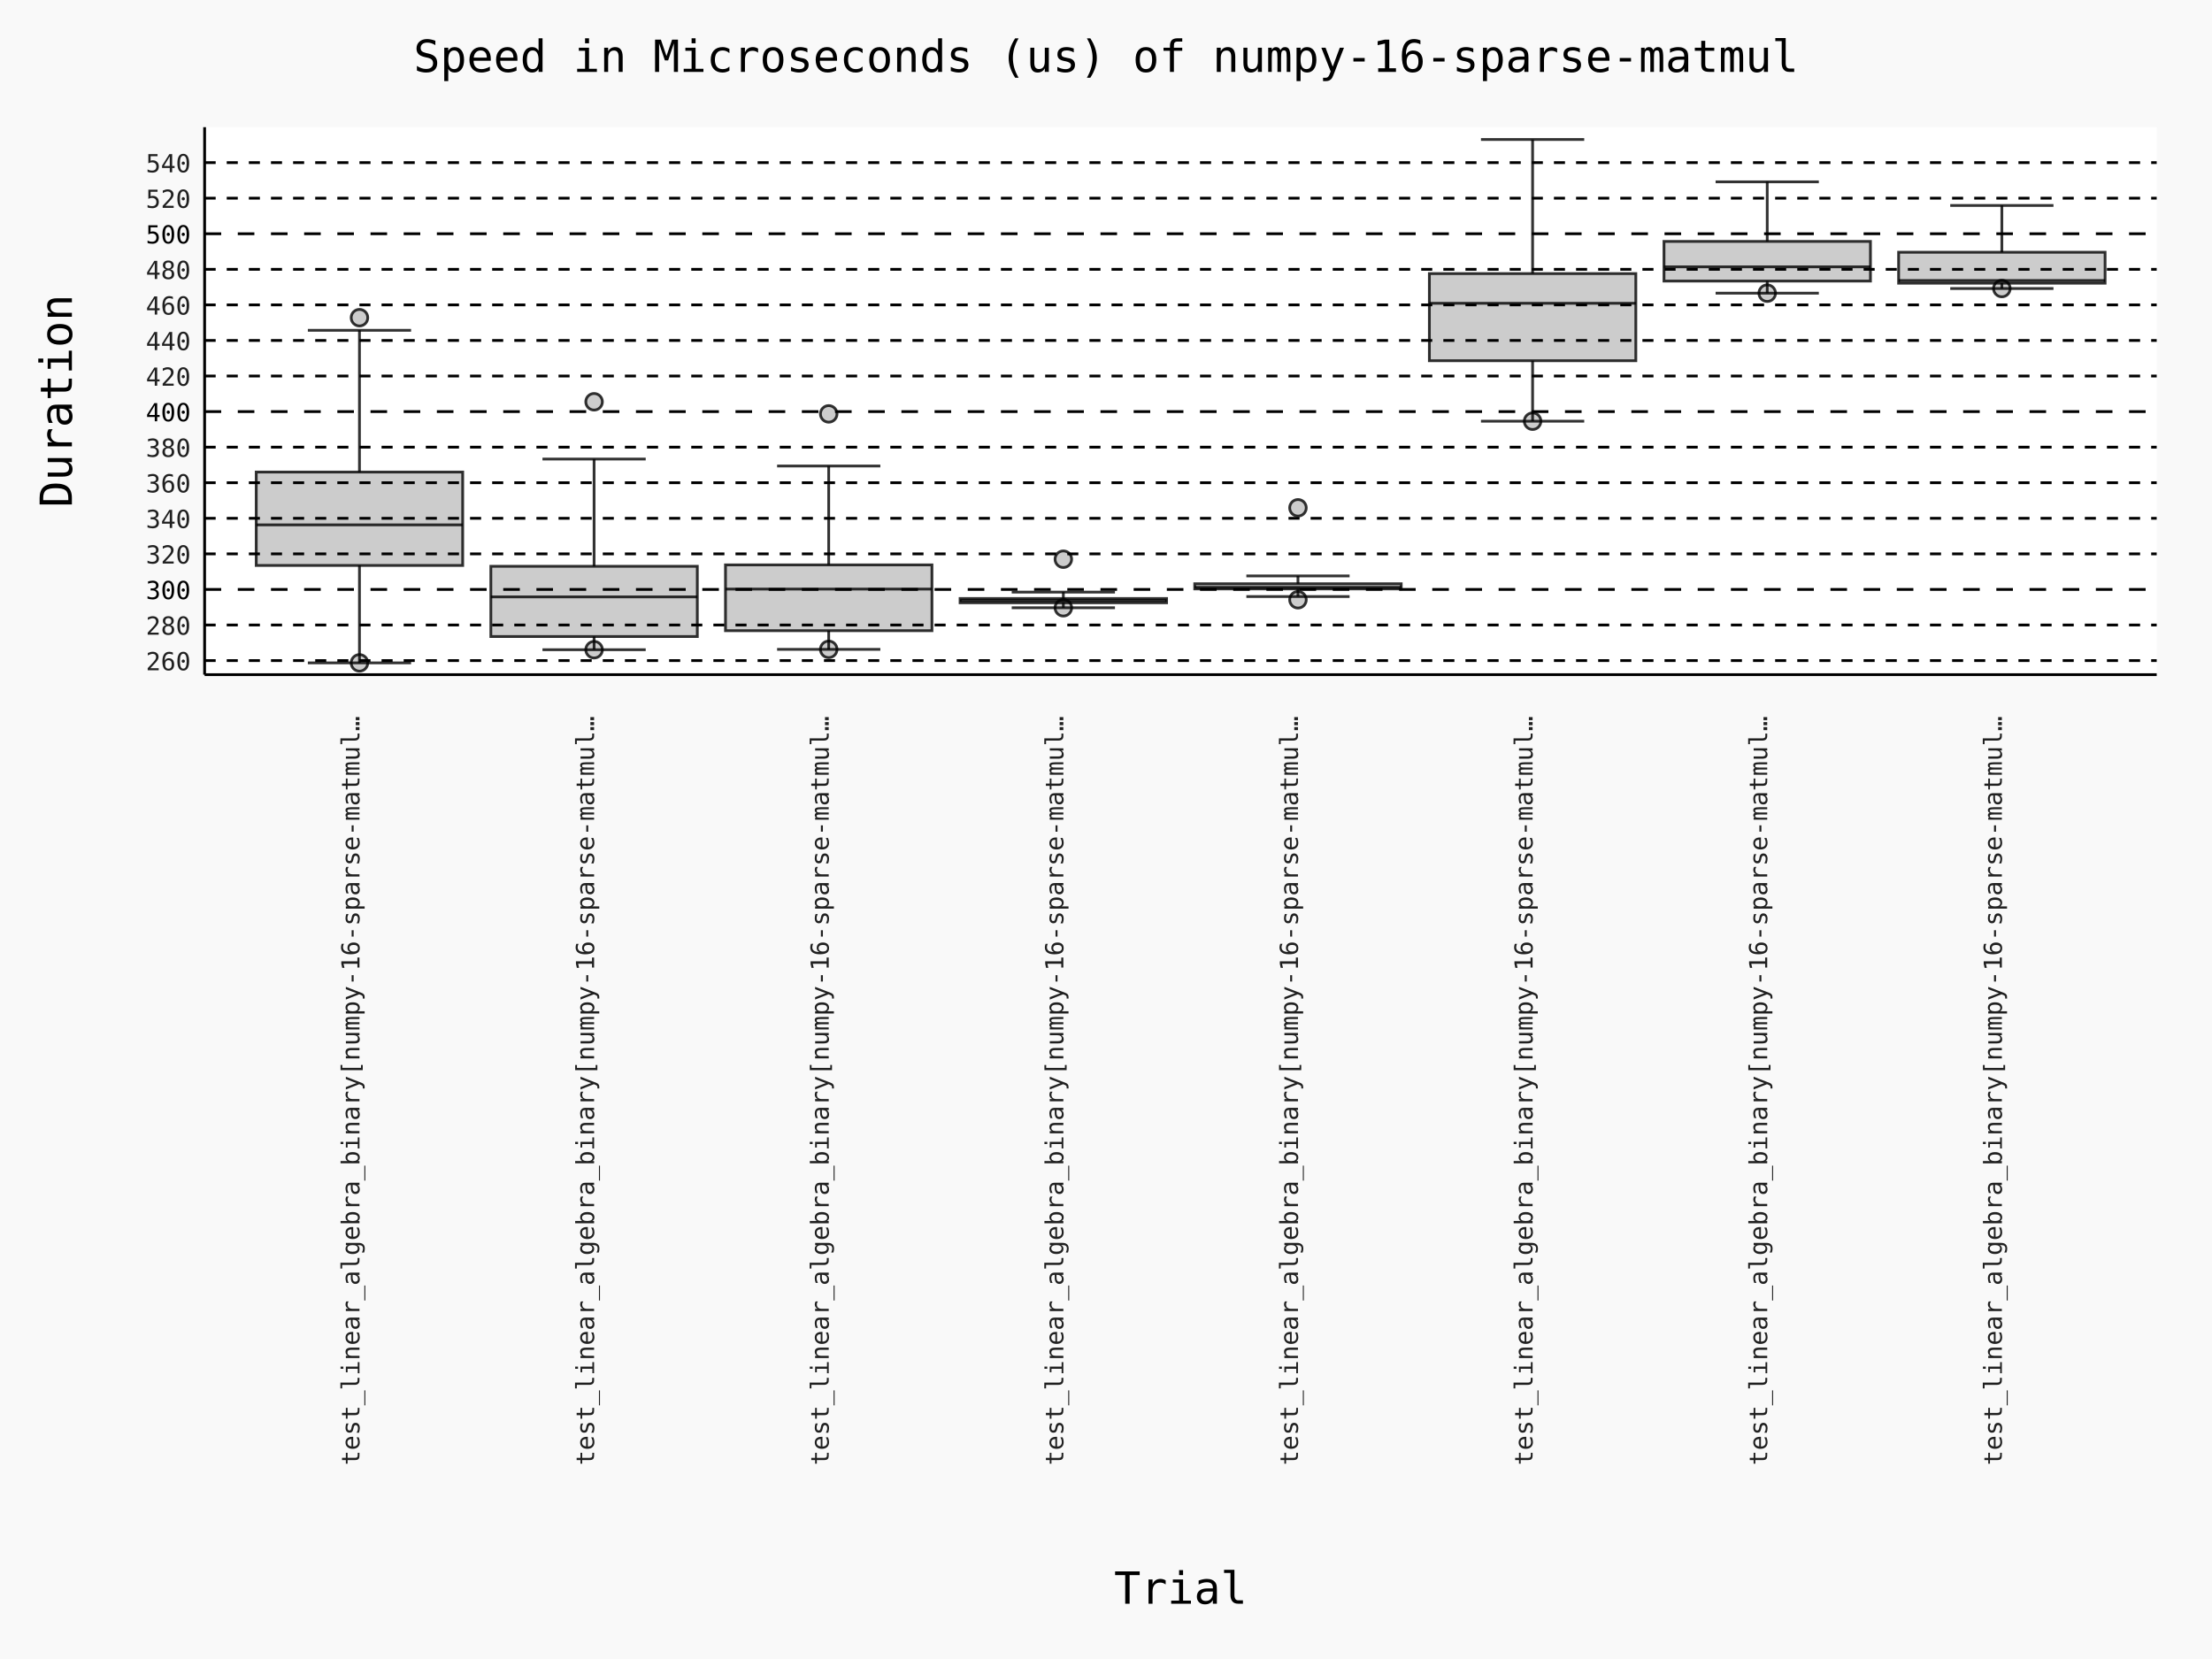
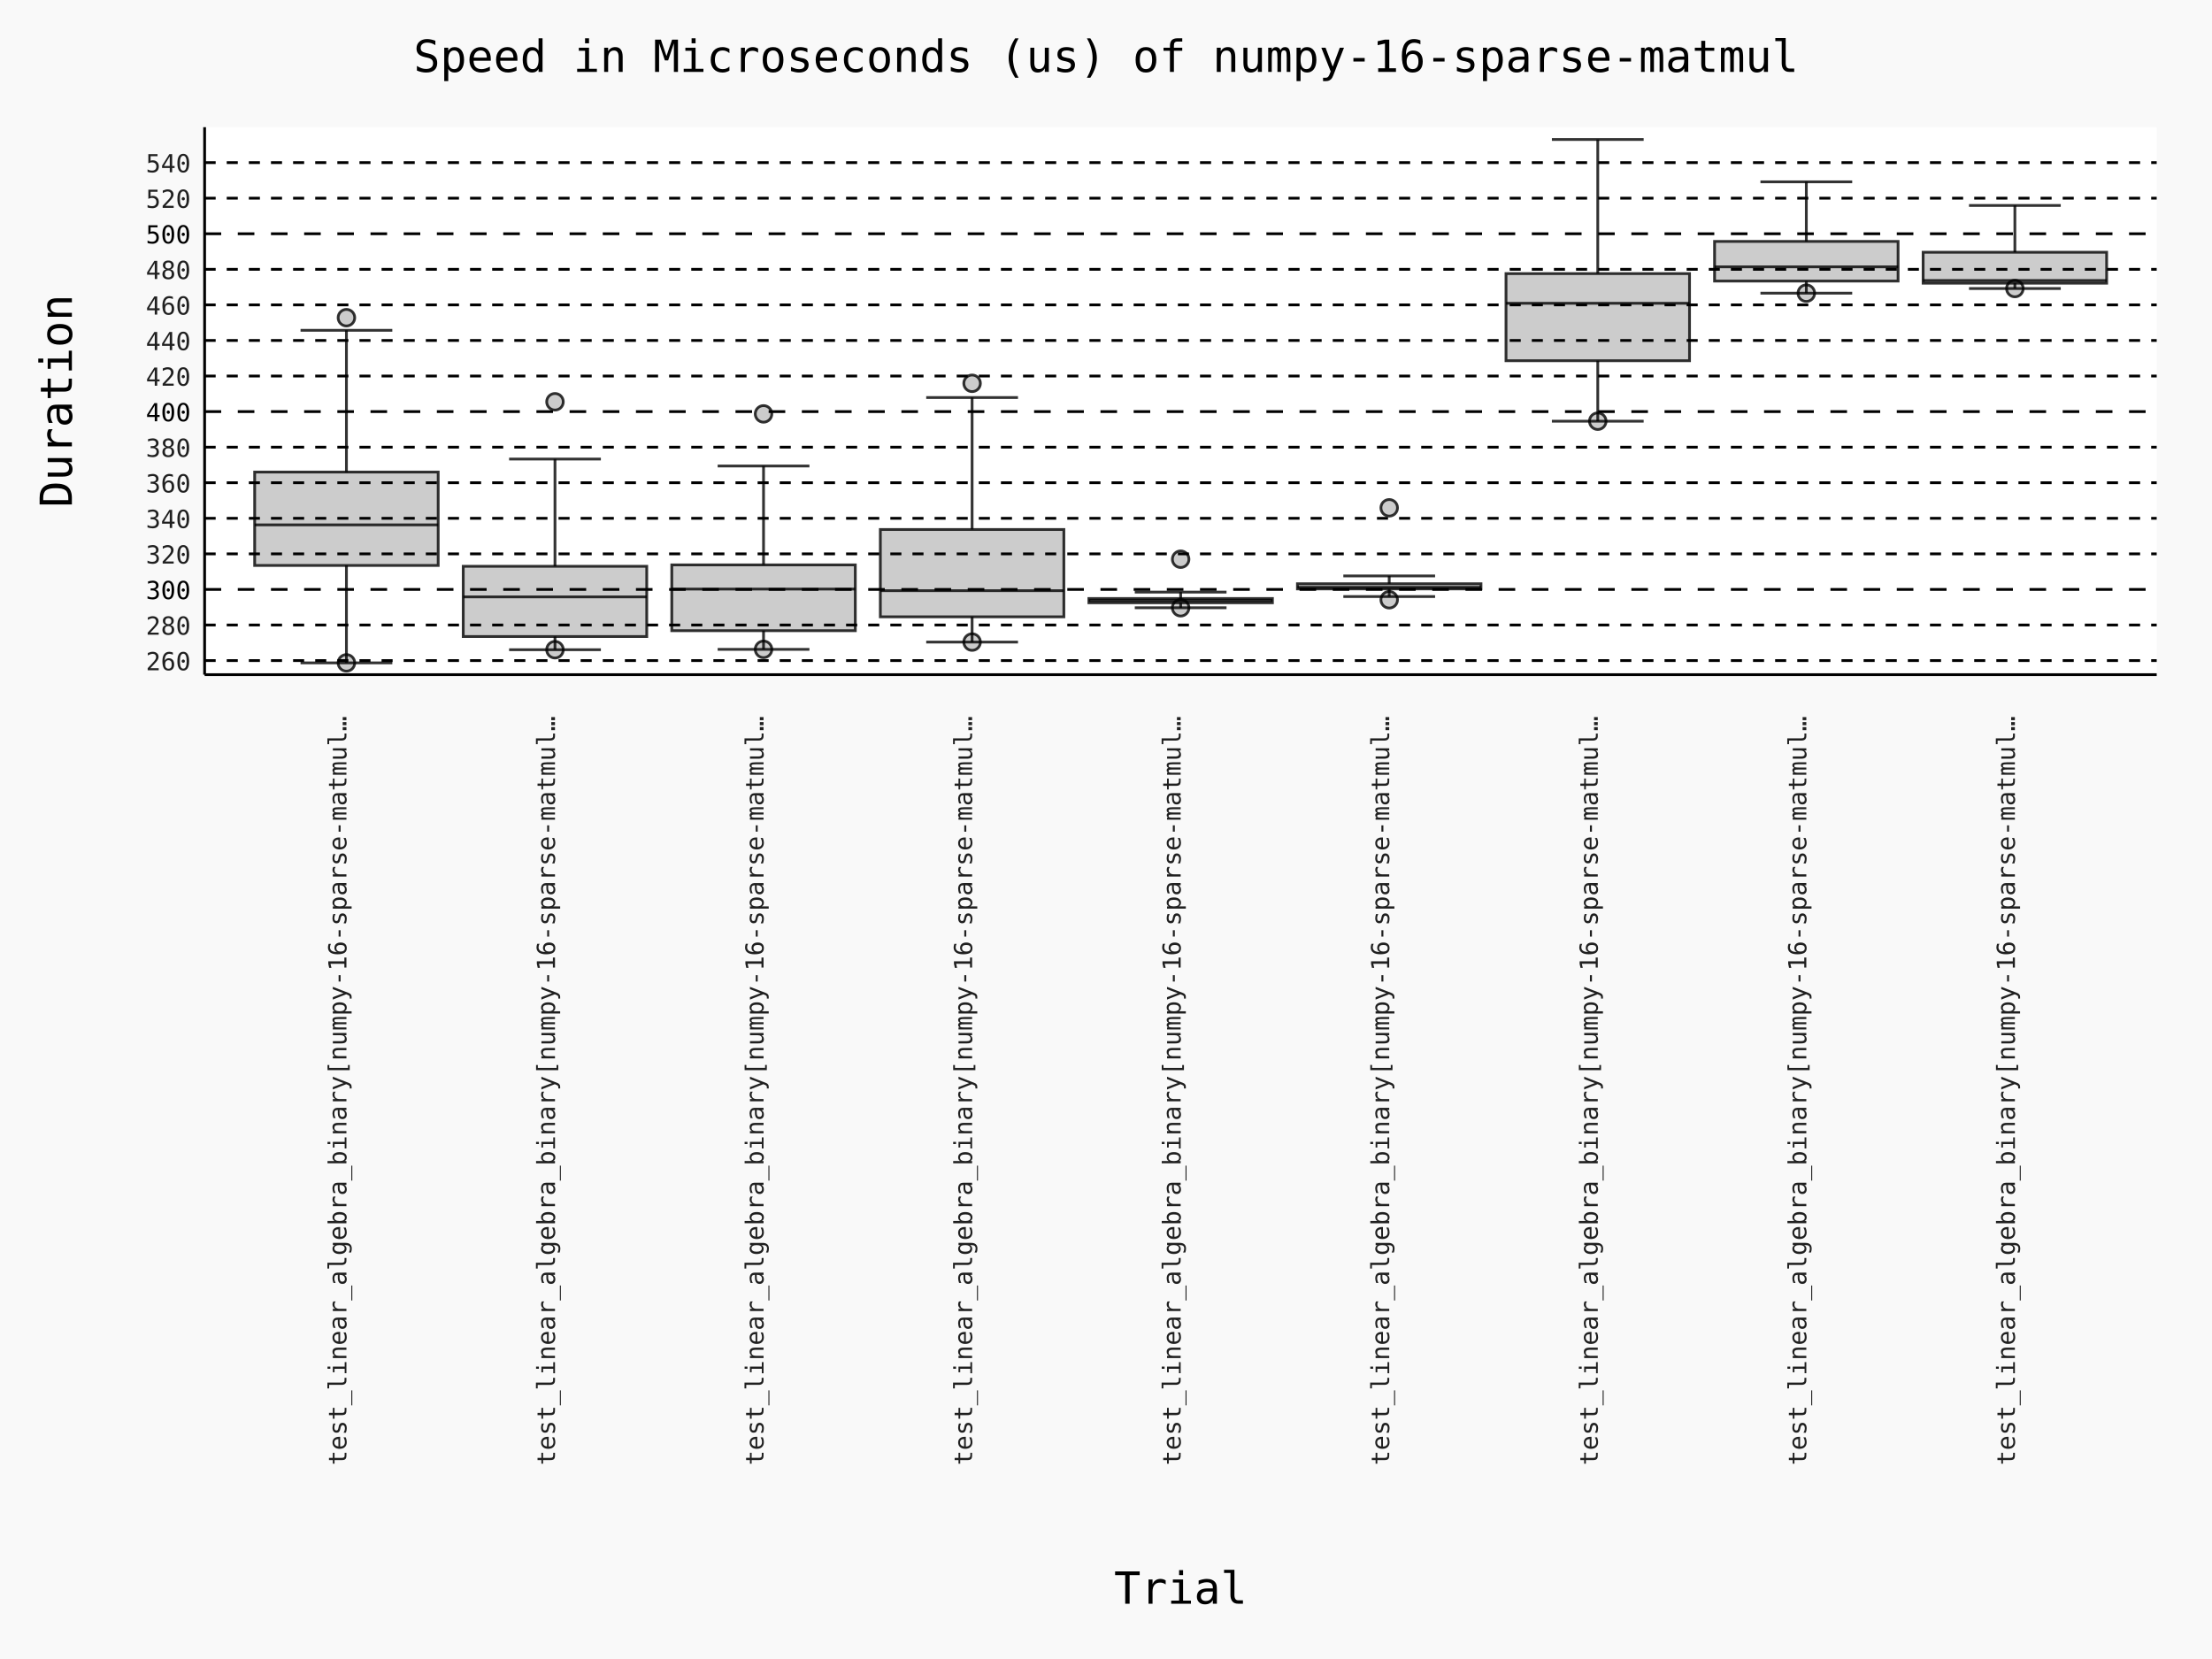
- <svg xmlns="http://www.w3.org/2000/svg" id="chart-db1fe95d-8eaf-46f6-91c6-10d314e517ab" class="pygal-chart" viewBox="0 0 800 600">
+ <svg xmlns="http://www.w3.org/2000/svg" id="chart-6860a780-734f-4ad7-9194-3ce703639b84" class="pygal-chart" viewBox="0 0 800 600">
  <defs>
-     <style type="text/css">#chart-db1fe95d-8eaf-46f6-91c6-10d314e517ab{-webkit-user-select:none;-webkit-font-smoothing:antialiased;font-family:Consolas,"Deja Vu Sans Mono","Bitstream Vera Sans Mono","Courier New",monospace}#chart-db1fe95d-8eaf-46f6-91c6-10d314e517ab .title{font-family:Consolas,"Deja Vu Sans Mono","Bitstream Vera Sans Mono","Courier New",monospace;font-size:16px}#chart-db1fe95d-8eaf-46f6-91c6-10d314e517ab .legends .legend text{font-family:Consolas,"Deja Vu Sans Mono","Bitstream Vera Sans Mono","Courier New",monospace;font-size:14px}#chart-db1fe95d-8eaf-46f6-91c6-10d314e517ab .axis text{font-family:Consolas,"Deja Vu Sans Mono","Bitstream Vera Sans Mono","Courier New",monospace;font-size:10px}#chart-db1fe95d-8eaf-46f6-91c6-10d314e517ab .axis text.major{font-family:Consolas,"Deja Vu Sans Mono","Bitstream Vera Sans Mono","Courier New",monospace;font-size:10px}#chart-db1fe95d-8eaf-46f6-91c6-10d314e517ab .text-overlay text.value{font-family:Consolas,"Deja Vu Sans Mono","Bitstream Vera Sans Mono","Courier New",monospace;font-size:16px}#chart-db1fe95d-8eaf-46f6-91c6-10d314e517ab .text-overlay text.label{font-family:Consolas,"Deja Vu Sans Mono","Bitstream Vera Sans Mono","Courier New",monospace;font-size:10px}#chart-db1fe95d-8eaf-46f6-91c6-10d314e517ab .tooltip{font-family:Consolas,"Deja Vu Sans Mono","Bitstream Vera Sans Mono","Courier New",monospace;font-size:14px}#chart-db1fe95d-8eaf-46f6-91c6-10d314e517ab text.no_data{font-family:Consolas,"Deja Vu Sans Mono","Bitstream Vera Sans Mono","Courier New",monospace;font-size:64px}
- #chart-db1fe95d-8eaf-46f6-91c6-10d314e517ab{background-color:rgba(249,249,249,1)}#chart-db1fe95d-8eaf-46f6-91c6-10d314e517ab path,#chart-db1fe95d-8eaf-46f6-91c6-10d314e517ab line,#chart-db1fe95d-8eaf-46f6-91c6-10d314e517ab rect,#chart-db1fe95d-8eaf-46f6-91c6-10d314e517ab circle{-webkit-transition:150ms;-moz-transition:150ms;transition:150ms}#chart-db1fe95d-8eaf-46f6-91c6-10d314e517ab .graph &gt; .background{fill:rgba(249,249,249,1)}#chart-db1fe95d-8eaf-46f6-91c6-10d314e517ab .plot &gt; .background{fill:rgba(255,255,255,1)}#chart-db1fe95d-8eaf-46f6-91c6-10d314e517ab .graph{fill:rgba(0,0,0,.87)}#chart-db1fe95d-8eaf-46f6-91c6-10d314e517ab text.no_data{fill:rgba(0,0,0,1)}#chart-db1fe95d-8eaf-46f6-91c6-10d314e517ab .title{fill:rgba(0,0,0,1)}#chart-db1fe95d-8eaf-46f6-91c6-10d314e517ab .legends .legend text{fill:rgba(0,0,0,.87)}#chart-db1fe95d-8eaf-46f6-91c6-10d314e517ab .legends .legend:hover text{fill:rgba(0,0,0,1)}#chart-db1fe95d-8eaf-46f6-91c6-10d314e517ab .axis .line{stroke:rgba(0,0,0,1)}#chart-db1fe95d-8eaf-46f6-91c6-10d314e517ab .axis .guide.line{stroke:rgba(0,0,0,.54)}#chart-db1fe95d-8eaf-46f6-91c6-10d314e517ab .axis .major.line{stroke:rgba(0,0,0,.87)}#chart-db1fe95d-8eaf-46f6-91c6-10d314e517ab .axis text.major{fill:rgba(0,0,0,1)}#chart-db1fe95d-8eaf-46f6-91c6-10d314e517ab .axis.y .guides:hover .guide.line,#chart-db1fe95d-8eaf-46f6-91c6-10d314e517ab .line-graph .axis.x .guides:hover .guide.line,#chart-db1fe95d-8eaf-46f6-91c6-10d314e517ab .stackedline-graph .axis.x .guides:hover .guide.line,#chart-db1fe95d-8eaf-46f6-91c6-10d314e517ab .xy-graph .axis.x .guides:hover .guide.line{stroke:rgba(0,0,0,1)}#chart-db1fe95d-8eaf-46f6-91c6-10d314e517ab .axis .guides:hover text{fill:rgba(0,0,0,1)}#chart-db1fe95d-8eaf-46f6-91c6-10d314e517ab .reactive{fill-opacity:.7;stroke-opacity:.8;stroke-width:1}#chart-db1fe95d-8eaf-46f6-91c6-10d314e517ab .ci{stroke:rgba(0,0,0,.87)}#chart-db1fe95d-8eaf-46f6-91c6-10d314e517ab .reactive.active,#chart-db1fe95d-8eaf-46f6-91c6-10d314e517ab .active .reactive{fill-opacity:.8;stroke-opacity:.9;stroke-width:4}#chart-db1fe95d-8eaf-46f6-91c6-10d314e517ab .ci .reactive.active{stroke-width:1.5}#chart-db1fe95d-8eaf-46f6-91c6-10d314e517ab .series text{fill:rgba(0,0,0,1)}#chart-db1fe95d-8eaf-46f6-91c6-10d314e517ab .tooltip rect{fill:rgba(255,255,255,1);stroke:rgba(0,0,0,1);-webkit-transition:opacity 150ms;-moz-transition:opacity 150ms;transition:opacity 150ms}#chart-db1fe95d-8eaf-46f6-91c6-10d314e517ab .tooltip .label{fill:rgba(0,0,0,.87)}#chart-db1fe95d-8eaf-46f6-91c6-10d314e517ab .tooltip .label{fill:rgba(0,0,0,.87)}#chart-db1fe95d-8eaf-46f6-91c6-10d314e517ab .tooltip .legend{font-size:.8em;fill:rgba(0,0,0,.54)}#chart-db1fe95d-8eaf-46f6-91c6-10d314e517ab .tooltip .x_label{font-size:.6em;fill:rgba(0,0,0,1)}#chart-db1fe95d-8eaf-46f6-91c6-10d314e517ab .tooltip .xlink{font-size:.5em;text-decoration:underline}#chart-db1fe95d-8eaf-46f6-91c6-10d314e517ab .tooltip .value{font-size:1.5em}#chart-db1fe95d-8eaf-46f6-91c6-10d314e517ab .bound{font-size:.5em}#chart-db1fe95d-8eaf-46f6-91c6-10d314e517ab .max-value{font-size:.75em;fill:rgba(0,0,0,.54)}#chart-db1fe95d-8eaf-46f6-91c6-10d314e517ab .map-element{fill:rgba(255,255,255,1);stroke:rgba(0,0,0,.54) !important}#chart-db1fe95d-8eaf-46f6-91c6-10d314e517ab .map-element .reactive{fill-opacity:inherit;stroke-opacity:inherit}#chart-db1fe95d-8eaf-46f6-91c6-10d314e517ab .color-0,#chart-db1fe95d-8eaf-46f6-91c6-10d314e517ab .color-0 a:visited{stroke:#000000;fill:#000000}#chart-db1fe95d-8eaf-46f6-91c6-10d314e517ab .color-1,#chart-db1fe95d-8eaf-46f6-91c6-10d314e517ab .color-1 a:visited{stroke:#000000;fill:#000000}#chart-db1fe95d-8eaf-46f6-91c6-10d314e517ab .color-2,#chart-db1fe95d-8eaf-46f6-91c6-10d314e517ab .color-2 a:visited{stroke:#000000;fill:#000000}#chart-db1fe95d-8eaf-46f6-91c6-10d314e517ab .color-3,#chart-db1fe95d-8eaf-46f6-91c6-10d314e517ab .color-3 a:visited{stroke:#000000;fill:#000000}#chart-db1fe95d-8eaf-46f6-91c6-10d314e517ab .color-4,#chart-db1fe95d-8eaf-46f6-91c6-10d314e517ab .color-4 a:visited{stroke:#000000;fill:#000000}#chart-db1fe95d-8eaf-46f6-91c6-10d314e517ab .color-5,#chart-db1fe95d-8eaf-46f6-91c6-10d314e517ab .color-5 a:visited{stroke:#000000;fill:#000000}#chart-db1fe95d-8eaf-46f6-91c6-10d314e517ab .color-6,#chart-db1fe95d-8eaf-46f6-91c6-10d314e517ab .color-6 a:visited{stroke:#000000;fill:#000000}#chart-db1fe95d-8eaf-46f6-91c6-10d314e517ab .color-7,#chart-db1fe95d-8eaf-46f6-91c6-10d314e517ab .color-7 a:visited{stroke:#000000;fill:#000000}#chart-db1fe95d-8eaf-46f6-91c6-10d314e517ab .text-overlay .color-0 text{fill:white}#chart-db1fe95d-8eaf-46f6-91c6-10d314e517ab .text-overlay .color-1 text{fill:white}#chart-db1fe95d-8eaf-46f6-91c6-10d314e517ab .text-overlay .color-2 text{fill:white}#chart-db1fe95d-8eaf-46f6-91c6-10d314e517ab .text-overlay .color-3 text{fill:white}#chart-db1fe95d-8eaf-46f6-91c6-10d314e517ab .text-overlay .color-4 text{fill:white}#chart-db1fe95d-8eaf-46f6-91c6-10d314e517ab .text-overlay .color-5 text{fill:white}#chart-db1fe95d-8eaf-46f6-91c6-10d314e517ab .text-overlay .color-6 text{fill:white}#chart-db1fe95d-8eaf-46f6-91c6-10d314e517ab .text-overlay .color-7 text{fill:white}
- #chart-db1fe95d-8eaf-46f6-91c6-10d314e517ab text.no_data{text-anchor:middle}#chart-db1fe95d-8eaf-46f6-91c6-10d314e517ab .guide.line{fill:none}#chart-db1fe95d-8eaf-46f6-91c6-10d314e517ab .centered{text-anchor:middle}#chart-db1fe95d-8eaf-46f6-91c6-10d314e517ab .title{text-anchor:middle}#chart-db1fe95d-8eaf-46f6-91c6-10d314e517ab .legends .legend text{fill-opacity:1}#chart-db1fe95d-8eaf-46f6-91c6-10d314e517ab .axis.x text{text-anchor:middle}#chart-db1fe95d-8eaf-46f6-91c6-10d314e517ab .axis.x:not(.web) text[transform]{text-anchor:start}#chart-db1fe95d-8eaf-46f6-91c6-10d314e517ab .axis.x:not(.web) text[transform].backwards{text-anchor:end}#chart-db1fe95d-8eaf-46f6-91c6-10d314e517ab .axis.y text{text-anchor:end}#chart-db1fe95d-8eaf-46f6-91c6-10d314e517ab .axis.y text[transform].backwards{text-anchor:start}#chart-db1fe95d-8eaf-46f6-91c6-10d314e517ab .axis.y2 text{text-anchor:start}#chart-db1fe95d-8eaf-46f6-91c6-10d314e517ab .axis.y2 text[transform].backwards{text-anchor:end}#chart-db1fe95d-8eaf-46f6-91c6-10d314e517ab .axis .guide.line{stroke-dasharray:4,4;stroke:black}#chart-db1fe95d-8eaf-46f6-91c6-10d314e517ab .axis .major.guide.line{stroke-dasharray:6,6;stroke:black}#chart-db1fe95d-8eaf-46f6-91c6-10d314e517ab .horizontal .axis.y .guide.line,#chart-db1fe95d-8eaf-46f6-91c6-10d314e517ab .horizontal .axis.y2 .guide.line,#chart-db1fe95d-8eaf-46f6-91c6-10d314e517ab .vertical .axis.x .guide.line{opacity:0}#chart-db1fe95d-8eaf-46f6-91c6-10d314e517ab .horizontal .axis.always_show .guide.line,#chart-db1fe95d-8eaf-46f6-91c6-10d314e517ab .vertical .axis.always_show .guide.line{opacity:1 !important}#chart-db1fe95d-8eaf-46f6-91c6-10d314e517ab .axis.y .guides:hover .guide.line,#chart-db1fe95d-8eaf-46f6-91c6-10d314e517ab .axis.y2 .guides:hover .guide.line,#chart-db1fe95d-8eaf-46f6-91c6-10d314e517ab .axis.x .guides:hover .guide.line{opacity:1}#chart-db1fe95d-8eaf-46f6-91c6-10d314e517ab .axis .guides:hover text{opacity:1}#chart-db1fe95d-8eaf-46f6-91c6-10d314e517ab .nofill{fill:none}#chart-db1fe95d-8eaf-46f6-91c6-10d314e517ab .subtle-fill{fill-opacity:.2}#chart-db1fe95d-8eaf-46f6-91c6-10d314e517ab .dot{stroke-width:1px;fill-opacity:1;stroke-opacity:1}#chart-db1fe95d-8eaf-46f6-91c6-10d314e517ab .dot.active{stroke-width:5px}#chart-db1fe95d-8eaf-46f6-91c6-10d314e517ab .dot.negative{fill:transparent}#chart-db1fe95d-8eaf-46f6-91c6-10d314e517ab text,#chart-db1fe95d-8eaf-46f6-91c6-10d314e517ab tspan{stroke:none !important}#chart-db1fe95d-8eaf-46f6-91c6-10d314e517ab .series text.active{opacity:1}#chart-db1fe95d-8eaf-46f6-91c6-10d314e517ab .tooltip rect{fill-opacity:.95;stroke-width:.5}#chart-db1fe95d-8eaf-46f6-91c6-10d314e517ab .tooltip text{fill-opacity:1}#chart-db1fe95d-8eaf-46f6-91c6-10d314e517ab .showable{visibility:hidden}#chart-db1fe95d-8eaf-46f6-91c6-10d314e517ab .showable.shown{visibility:visible}#chart-db1fe95d-8eaf-46f6-91c6-10d314e517ab .gauge-background{fill:rgba(229,229,229,1);stroke:none}#chart-db1fe95d-8eaf-46f6-91c6-10d314e517ab .bg-lines{stroke:rgba(249,249,249,1);stroke-width:2px}
+     <style type="text/css">#chart-6860a780-734f-4ad7-9194-3ce703639b84{-webkit-user-select:none;-webkit-font-smoothing:antialiased;font-family:Consolas,"Deja Vu Sans Mono","Bitstream Vera Sans Mono","Courier New",monospace}#chart-6860a780-734f-4ad7-9194-3ce703639b84 .title{font-family:Consolas,"Deja Vu Sans Mono","Bitstream Vera Sans Mono","Courier New",monospace;font-size:16px}#chart-6860a780-734f-4ad7-9194-3ce703639b84 .legends .legend text{font-family:Consolas,"Deja Vu Sans Mono","Bitstream Vera Sans Mono","Courier New",monospace;font-size:14px}#chart-6860a780-734f-4ad7-9194-3ce703639b84 .axis text{font-family:Consolas,"Deja Vu Sans Mono","Bitstream Vera Sans Mono","Courier New",monospace;font-size:10px}#chart-6860a780-734f-4ad7-9194-3ce703639b84 .axis text.major{font-family:Consolas,"Deja Vu Sans Mono","Bitstream Vera Sans Mono","Courier New",monospace;font-size:10px}#chart-6860a780-734f-4ad7-9194-3ce703639b84 .text-overlay text.value{font-family:Consolas,"Deja Vu Sans Mono","Bitstream Vera Sans Mono","Courier New",monospace;font-size:16px}#chart-6860a780-734f-4ad7-9194-3ce703639b84 .text-overlay text.label{font-family:Consolas,"Deja Vu Sans Mono","Bitstream Vera Sans Mono","Courier New",monospace;font-size:10px}#chart-6860a780-734f-4ad7-9194-3ce703639b84 .tooltip{font-family:Consolas,"Deja Vu Sans Mono","Bitstream Vera Sans Mono","Courier New",monospace;font-size:14px}#chart-6860a780-734f-4ad7-9194-3ce703639b84 text.no_data{font-family:Consolas,"Deja Vu Sans Mono","Bitstream Vera Sans Mono","Courier New",monospace;font-size:64px}
+ #chart-6860a780-734f-4ad7-9194-3ce703639b84{background-color:rgba(249,249,249,1)}#chart-6860a780-734f-4ad7-9194-3ce703639b84 path,#chart-6860a780-734f-4ad7-9194-3ce703639b84 line,#chart-6860a780-734f-4ad7-9194-3ce703639b84 rect,#chart-6860a780-734f-4ad7-9194-3ce703639b84 circle{-webkit-transition:150ms;-moz-transition:150ms;transition:150ms}#chart-6860a780-734f-4ad7-9194-3ce703639b84 .graph &gt; .background{fill:rgba(249,249,249,1)}#chart-6860a780-734f-4ad7-9194-3ce703639b84 .plot &gt; .background{fill:rgba(255,255,255,1)}#chart-6860a780-734f-4ad7-9194-3ce703639b84 .graph{fill:rgba(0,0,0,.87)}#chart-6860a780-734f-4ad7-9194-3ce703639b84 text.no_data{fill:rgba(0,0,0,1)}#chart-6860a780-734f-4ad7-9194-3ce703639b84 .title{fill:rgba(0,0,0,1)}#chart-6860a780-734f-4ad7-9194-3ce703639b84 .legends .legend text{fill:rgba(0,0,0,.87)}#chart-6860a780-734f-4ad7-9194-3ce703639b84 .legends .legend:hover text{fill:rgba(0,0,0,1)}#chart-6860a780-734f-4ad7-9194-3ce703639b84 .axis .line{stroke:rgba(0,0,0,1)}#chart-6860a780-734f-4ad7-9194-3ce703639b84 .axis .guide.line{stroke:rgba(0,0,0,.54)}#chart-6860a780-734f-4ad7-9194-3ce703639b84 .axis .major.line{stroke:rgba(0,0,0,.87)}#chart-6860a780-734f-4ad7-9194-3ce703639b84 .axis text.major{fill:rgba(0,0,0,1)}#chart-6860a780-734f-4ad7-9194-3ce703639b84 .axis.y .guides:hover .guide.line,#chart-6860a780-734f-4ad7-9194-3ce703639b84 .line-graph .axis.x .guides:hover .guide.line,#chart-6860a780-734f-4ad7-9194-3ce703639b84 .stackedline-graph .axis.x .guides:hover .guide.line,#chart-6860a780-734f-4ad7-9194-3ce703639b84 .xy-graph .axis.x .guides:hover .guide.line{stroke:rgba(0,0,0,1)}#chart-6860a780-734f-4ad7-9194-3ce703639b84 .axis .guides:hover text{fill:rgba(0,0,0,1)}#chart-6860a780-734f-4ad7-9194-3ce703639b84 .reactive{fill-opacity:.7;stroke-opacity:.8;stroke-width:1}#chart-6860a780-734f-4ad7-9194-3ce703639b84 .ci{stroke:rgba(0,0,0,.87)}#chart-6860a780-734f-4ad7-9194-3ce703639b84 .reactive.active,#chart-6860a780-734f-4ad7-9194-3ce703639b84 .active .reactive{fill-opacity:.8;stroke-opacity:.9;stroke-width:4}#chart-6860a780-734f-4ad7-9194-3ce703639b84 .ci .reactive.active{stroke-width:1.5}#chart-6860a780-734f-4ad7-9194-3ce703639b84 .series text{fill:rgba(0,0,0,1)}#chart-6860a780-734f-4ad7-9194-3ce703639b84 .tooltip rect{fill:rgba(255,255,255,1);stroke:rgba(0,0,0,1);-webkit-transition:opacity 150ms;-moz-transition:opacity 150ms;transition:opacity 150ms}#chart-6860a780-734f-4ad7-9194-3ce703639b84 .tooltip .label{fill:rgba(0,0,0,.87)}#chart-6860a780-734f-4ad7-9194-3ce703639b84 .tooltip .label{fill:rgba(0,0,0,.87)}#chart-6860a780-734f-4ad7-9194-3ce703639b84 .tooltip .legend{font-size:.8em;fill:rgba(0,0,0,.54)}#chart-6860a780-734f-4ad7-9194-3ce703639b84 .tooltip .x_label{font-size:.6em;fill:rgba(0,0,0,1)}#chart-6860a780-734f-4ad7-9194-3ce703639b84 .tooltip .xlink{font-size:.5em;text-decoration:underline}#chart-6860a780-734f-4ad7-9194-3ce703639b84 .tooltip .value{font-size:1.5em}#chart-6860a780-734f-4ad7-9194-3ce703639b84 .bound{font-size:.5em}#chart-6860a780-734f-4ad7-9194-3ce703639b84 .max-value{font-size:.75em;fill:rgba(0,0,0,.54)}#chart-6860a780-734f-4ad7-9194-3ce703639b84 .map-element{fill:rgba(255,255,255,1);stroke:rgba(0,0,0,.54) !important}#chart-6860a780-734f-4ad7-9194-3ce703639b84 .map-element .reactive{fill-opacity:inherit;stroke-opacity:inherit}#chart-6860a780-734f-4ad7-9194-3ce703639b84 .color-0,#chart-6860a780-734f-4ad7-9194-3ce703639b84 .color-0 a:visited{stroke:#000000;fill:#000000}#chart-6860a780-734f-4ad7-9194-3ce703639b84 .color-1,#chart-6860a780-734f-4ad7-9194-3ce703639b84 .color-1 a:visited{stroke:#000000;fill:#000000}#chart-6860a780-734f-4ad7-9194-3ce703639b84 .color-2,#chart-6860a780-734f-4ad7-9194-3ce703639b84 .color-2 a:visited{stroke:#000000;fill:#000000}#chart-6860a780-734f-4ad7-9194-3ce703639b84 .color-3,#chart-6860a780-734f-4ad7-9194-3ce703639b84 .color-3 a:visited{stroke:#000000;fill:#000000}#chart-6860a780-734f-4ad7-9194-3ce703639b84 .color-4,#chart-6860a780-734f-4ad7-9194-3ce703639b84 .color-4 a:visited{stroke:#000000;fill:#000000}#chart-6860a780-734f-4ad7-9194-3ce703639b84 .color-5,#chart-6860a780-734f-4ad7-9194-3ce703639b84 .color-5 a:visited{stroke:#000000;fill:#000000}#chart-6860a780-734f-4ad7-9194-3ce703639b84 .color-6,#chart-6860a780-734f-4ad7-9194-3ce703639b84 .color-6 a:visited{stroke:#000000;fill:#000000}#chart-6860a780-734f-4ad7-9194-3ce703639b84 .color-7,#chart-6860a780-734f-4ad7-9194-3ce703639b84 .color-7 a:visited{stroke:#000000;fill:#000000}#chart-6860a780-734f-4ad7-9194-3ce703639b84 .color-8,#chart-6860a780-734f-4ad7-9194-3ce703639b84 .color-8 a:visited{stroke:#000000;fill:#000000}#chart-6860a780-734f-4ad7-9194-3ce703639b84 .text-overlay .color-0 text{fill:white}#chart-6860a780-734f-4ad7-9194-3ce703639b84 .text-overlay .color-1 text{fill:white}#chart-6860a780-734f-4ad7-9194-3ce703639b84 .text-overlay .color-2 text{fill:white}#chart-6860a780-734f-4ad7-9194-3ce703639b84 .text-overlay .color-3 text{fill:white}#chart-6860a780-734f-4ad7-9194-3ce703639b84 .text-overlay .color-4 text{fill:white}#chart-6860a780-734f-4ad7-9194-3ce703639b84 .text-overlay .color-5 text{fill:white}#chart-6860a780-734f-4ad7-9194-3ce703639b84 .text-overlay .color-6 text{fill:white}#chart-6860a780-734f-4ad7-9194-3ce703639b84 .text-overlay .color-7 text{fill:white}#chart-6860a780-734f-4ad7-9194-3ce703639b84 .text-overlay .color-8 text{fill:white}
+ #chart-6860a780-734f-4ad7-9194-3ce703639b84 text.no_data{text-anchor:middle}#chart-6860a780-734f-4ad7-9194-3ce703639b84 .guide.line{fill:none}#chart-6860a780-734f-4ad7-9194-3ce703639b84 .centered{text-anchor:middle}#chart-6860a780-734f-4ad7-9194-3ce703639b84 .title{text-anchor:middle}#chart-6860a780-734f-4ad7-9194-3ce703639b84 .legends .legend text{fill-opacity:1}#chart-6860a780-734f-4ad7-9194-3ce703639b84 .axis.x text{text-anchor:middle}#chart-6860a780-734f-4ad7-9194-3ce703639b84 .axis.x:not(.web) text[transform]{text-anchor:start}#chart-6860a780-734f-4ad7-9194-3ce703639b84 .axis.x:not(.web) text[transform].backwards{text-anchor:end}#chart-6860a780-734f-4ad7-9194-3ce703639b84 .axis.y text{text-anchor:end}#chart-6860a780-734f-4ad7-9194-3ce703639b84 .axis.y text[transform].backwards{text-anchor:start}#chart-6860a780-734f-4ad7-9194-3ce703639b84 .axis.y2 text{text-anchor:start}#chart-6860a780-734f-4ad7-9194-3ce703639b84 .axis.y2 text[transform].backwards{text-anchor:end}#chart-6860a780-734f-4ad7-9194-3ce703639b84 .axis .guide.line{stroke-dasharray:4,4;stroke:black}#chart-6860a780-734f-4ad7-9194-3ce703639b84 .axis .major.guide.line{stroke-dasharray:6,6;stroke:black}#chart-6860a780-734f-4ad7-9194-3ce703639b84 .horizontal .axis.y .guide.line,#chart-6860a780-734f-4ad7-9194-3ce703639b84 .horizontal .axis.y2 .guide.line,#chart-6860a780-734f-4ad7-9194-3ce703639b84 .vertical .axis.x .guide.line{opacity:0}#chart-6860a780-734f-4ad7-9194-3ce703639b84 .horizontal .axis.always_show .guide.line,#chart-6860a780-734f-4ad7-9194-3ce703639b84 .vertical .axis.always_show .guide.line{opacity:1 !important}#chart-6860a780-734f-4ad7-9194-3ce703639b84 .axis.y .guides:hover .guide.line,#chart-6860a780-734f-4ad7-9194-3ce703639b84 .axis.y2 .guides:hover .guide.line,#chart-6860a780-734f-4ad7-9194-3ce703639b84 .axis.x .guides:hover .guide.line{opacity:1}#chart-6860a780-734f-4ad7-9194-3ce703639b84 .axis .guides:hover text{opacity:1}#chart-6860a780-734f-4ad7-9194-3ce703639b84 .nofill{fill:none}#chart-6860a780-734f-4ad7-9194-3ce703639b84 .subtle-fill{fill-opacity:.2}#chart-6860a780-734f-4ad7-9194-3ce703639b84 .dot{stroke-width:1px;fill-opacity:1;stroke-opacity:1}#chart-6860a780-734f-4ad7-9194-3ce703639b84 .dot.active{stroke-width:5px}#chart-6860a780-734f-4ad7-9194-3ce703639b84 .dot.negative{fill:transparent}#chart-6860a780-734f-4ad7-9194-3ce703639b84 text,#chart-6860a780-734f-4ad7-9194-3ce703639b84 tspan{stroke:none !important}#chart-6860a780-734f-4ad7-9194-3ce703639b84 .series text.active{opacity:1}#chart-6860a780-734f-4ad7-9194-3ce703639b84 .tooltip rect{fill-opacity:.95;stroke-width:.5}#chart-6860a780-734f-4ad7-9194-3ce703639b84 .tooltip text{fill-opacity:1}#chart-6860a780-734f-4ad7-9194-3ce703639b84 .showable{visibility:hidden}#chart-6860a780-734f-4ad7-9194-3ce703639b84 .showable.shown{visibility:visible}#chart-6860a780-734f-4ad7-9194-3ce703639b84 .gauge-background{fill:rgba(229,229,229,1);stroke:none}#chart-6860a780-734f-4ad7-9194-3ce703639b84 .bg-lines{stroke:rgba(249,249,249,1);stroke-width:2px}
.tooltip .value{font-size:1em !important}.axis text{font-size:9px !important}</style>
  </defs>
  <g class="graph custombox-graph vertical">
    <rect x="0" y="0" width="800" height="600" class="background" />
    <g transform="translate(74, 46)" class="plot">
      <rect x="0" y="0" width="706.0" height="198.0" class="background" />
      <g class="axis y always_show">
        <path d="M0 198 h706" class="line" />
        <g class="guides">
          <path d="M0 192.906 h706" class="guide line" />
          <text x="-5" y="196.406" class="">260</text>
        </g>
        <g class="guides">
          <path d="M0 180.042 h706" class="guide line" />
          <text x="-5" y="183.542" class="">280</text>
        </g>
        <g class="guides">
          <path d="M0 167.178 h706" class="major guide line" />
          <text x="-5" y="170.678" class="major">300</text>
        </g>
        <g class="guides">
          <path d="M0 154.314 h706" class="guide line" />
          <text x="-5" y="157.814" class="">320</text>
        </g>
        <g class="guides">
          <path d="M0 141.451 h706" class="guide line" />
          <text x="-5" y="144.951" class="">340</text>
        </g>
        <g class="guides">
          <path d="M0 128.587 h706" class="guide line" />
          <text x="-5" y="132.087" class="">360</text>
        </g>
        <g class="guides">
          <path d="M0 115.723 h706" class="guide line" />
          <text x="-5" y="119.223" class="">380</text>
        </g>
        <g class="guides">
          <path d="M0 102.859 h706" class="major guide line" />
          <text x="-5" y="106.359" class="major">400</text>
        </g>
        <g class="guides">
          <path d="M0 89.995 h706" class="guide line" />
          <text x="-5" y="93.495" class="">420</text>
        </g>
        <g class="guides">
          <path d="M0 77.131 h706" class="guide line" />
          <text x="-5" y="80.631" class="">440</text>
        </g>
        <g class="guides">
          <path d="M0 64.268 h706" class="guide line" />
          <text x="-5" y="67.768" class="">460</text>
        </g>
        <g class="guides">
          <path d="M0 51.404 h706" class="guide line" />
          <text x="-5" y="54.904" class="">480</text>
        </g>
        <g class="guides">
          <path d="M0 38.54 h706" class="major guide line" />
          <text x="-5" y="42.04" class="major">500</text>
        </g>
        <g class="guides">
          <path d="M0 25.676 h706" class="guide line" />
          <text x="-5" y="29.176" class="">520</text>
        </g>
        <g class="guides">
          <path d="M0 12.812 h706" class="guide line" />
          <text x="-5" y="16.312" class="">540</text>
        </g>
      </g>
      <g class="axis x">
        <path d="M0 0 v198" class="line" />
        <g class="guides">
-           <path d="M56.005 0 v198" class="guide line" />
-           <text x="56.005" y="213.0" class="backwards" transform="rotate(270 56.00481 213)">test_linear_algebra_binary[numpy-16-sparse-matmul…</text>
-         </g>
-         <g class="guides">
-           <path d="M140.861 0 v198" class="guide line" />
-           <text x="140.861" y="213.0" class="backwards" transform="rotate(270 140.8606 213)">test_linear_algebra_binary[numpy-16-sparse-matmul…</text>
-         </g>
-         <g class="guides">
-           <path d="M225.716 0 v198" class="guide line" />
-           <text x="225.716" y="213.0" class="backwards" transform="rotate(270 225.7163 213)">test_linear_algebra_binary[numpy-16-sparse-matmul…</text>
-         </g>
-         <g class="guides">
-           <path d="M310.572 0 v198" class="guide line" />
-           <text x="310.572" y="213.0" class="backwards" transform="rotate(270 310.5721 213)">test_linear_algebra_binary[numpy-16-sparse-matmul…</text>
-         </g>
-         <g class="guides">
-           <path d="M395.428 0 v198" class="guide line" />
-           <text x="395.428" y="213.0" class="backwards" transform="rotate(270 395.4279 213)">test_linear_algebra_binary[numpy-16-sparse-matmul…</text>
-         </g>
-         <g class="guides">
-           <path d="M480.284 0 v198" class="guide line" />
-           <text x="480.284" y="213.0" class="backwards" transform="rotate(270 480.2837 213)">test_linear_algebra_binary[numpy-16-sparse-matmul…</text>
-         </g>
-         <g class="guides">
-           <path d="M565.139 0 v198" class="guide line" />
-           <text x="565.139" y="213.0" class="backwards" transform="rotate(270 565.1394 213)">test_linear_algebra_binary[numpy-16-sparse-matmul…</text>
-         </g>
-         <g class="guides">
-           <path d="M649.995 0 v198" class="guide line" />
-           <text x="649.995" y="213.0" class="backwards" transform="rotate(270 649.9952 213)">test_linear_algebra_binary[numpy-16-sparse-matmul…</text>
+           <path d="M51.291 0 v198" class="guide line" />
+           <text x="51.291" y="213.0" class="backwards" transform="rotate(270 51.2906 213)">test_linear_algebra_binary[numpy-16-sparse-matmul…</text>
+         </g>
+         <g class="guides">
+           <path d="M126.718 0 v198" class="guide line" />
+           <text x="126.718" y="213.0" class="backwards" transform="rotate(270 126.7179 213)">test_linear_algebra_binary[numpy-16-sparse-matmul…</text>
+         </g>
+         <g class="guides">
+           <path d="M202.145 0 v198" class="guide line" />
+           <text x="202.145" y="213.0" class="backwards" transform="rotate(270 202.1453 213)">test_linear_algebra_binary[numpy-16-sparse-matmul…</text>
+         </g>
+         <g class="guides">
+           <path d="M277.573 0 v198" class="guide line" />
+           <text x="277.573" y="213.0" class="backwards" transform="rotate(270 277.5727 213)">test_linear_algebra_binary[numpy-16-sparse-matmul…</text>
+         </g>
+         <g class="guides">
+           <path d="M353 0 v198" class="guide line" />
+           <text x="353.0" y="213.0" class="backwards" transform="rotate(270 353 213)">test_linear_algebra_binary[numpy-16-sparse-matmul…</text>
+         </g>
+         <g class="guides">
+           <path d="M428.427 0 v198" class="guide line" />
+           <text x="428.427" y="213.0" class="backwards" transform="rotate(270 428.4273 213)">test_linear_algebra_binary[numpy-16-sparse-matmul…</text>
+         </g>
+         <g class="guides">
+           <path d="M503.855 0 v198" class="guide line" />
+           <text x="503.855" y="213.0" class="backwards" transform="rotate(270 503.8547 213)">test_linear_algebra_binary[numpy-16-sparse-matmul…</text>
+         </g>
+         <g class="guides">
+           <path d="M579.282 0 v198" class="guide line" />
+           <text x="579.282" y="213.0" class="backwards" transform="rotate(270 579.2821 213)">test_linear_algebra_binary[numpy-16-sparse-matmul…</text>
+         </g>
+         <g class="guides">
+           <path d="M654.709 0 v198" class="guide line" />
+           <text x="654.709" y="213.0" class="backwards" transform="rotate(270 654.7094 213)">test_linear_algebra_binary[numpy-16-sparse-matmul…</text>
        </g>
      </g>
      <g class="series serie-0 color-0">
        <g class="boxes">
          <g class="box">
-             <path stroke-width="3" d="M37.337 193.739 L74.673 193.739" class="reactive tooltip-trigger" />
-             <path stroke-width="3" d="M18.668 143.826 L93.341 143.826" class="reactive tooltip-trigger" />
-             <path stroke-width="3" d="M37.337 73.46 L74.673 73.46" class="reactive tooltip-trigger" />
-             <path stroke-width="2" d="M56.005 193.739 L56.005 158.507" class="reactive tooltip-trigger" />
-             <path stroke-width="2" d="M56.005 73.46 L56.005 124.723" class="reactive tooltip-trigger" />
-             <rect x="18.668" y="124.723" height="33.784" width="74.673" class="subtle-fill reactive tooltip-trigger" />
-             <circle cx="56.005" cy="193.739" r="3" class="subtle-fill reactive tooltip-trigger" />
-             <circle cx="56.005" cy="68.893" r="3" class="subtle-fill reactive tooltip-trigger" />
+             <path stroke-width="3" d="M34.697 193.739 L67.885 193.739" class="reactive tooltip-trigger" />
+             <path stroke-width="3" d="M18.103 143.826 L84.479 143.826" class="reactive tooltip-trigger" />
+             <path stroke-width="3" d="M34.697 73.46 L67.885 73.46" class="reactive tooltip-trigger" />
+             <path stroke-width="2" d="M51.291 193.739 L51.291 158.507" class="reactive tooltip-trigger" />
+             <path stroke-width="2" d="M51.291 73.46 L51.291 124.723" class="reactive tooltip-trigger" />
+             <rect x="18.103" y="124.723" height="33.784" width="66.376" class="subtle-fill reactive tooltip-trigger" />
+             <circle cx="51.291" cy="193.739" r="3" class="subtle-fill reactive tooltip-trigger" />
+             <circle cx="51.291" cy="68.893" r="3" class="subtle-fill reactive tooltip-trigger" />
          </g>
        </g>
      </g>
      <g class="series serie-1 color-1">
        <g class="boxes">
          <g class="box">
-             <path stroke-width="3" d="M122.192 188.975 L159.529 188.975" class="reactive tooltip-trigger" />
-             <path stroke-width="3" d="M103.524 169.872 L178.197 169.872" class="reactive tooltip-trigger" />
-             <path stroke-width="3" d="M122.192 120.022 L159.529 120.022" class="reactive tooltip-trigger" />
-             <path stroke-width="2" d="M140.861 188.975 L140.861 184.215" class="reactive tooltip-trigger" />
-             <path stroke-width="2" d="M140.861 120.022 L140.861 158.808" class="reactive tooltip-trigger" />
-             <rect x="103.524" y="158.808" height="25.407" width="74.673" class="subtle-fill reactive tooltip-trigger" />
-             <circle cx="140.861" cy="188.975" r="3" class="subtle-fill reactive tooltip-trigger" />
-             <circle cx="140.861" cy="99.311" r="3" class="subtle-fill reactive tooltip-trigger" />
+             <path stroke-width="3" d="M110.124 188.975 L143.312 188.975" class="reactive tooltip-trigger" />
+             <path stroke-width="3" d="M93.53 169.872 L159.906 169.872" class="reactive tooltip-trigger" />
+             <path stroke-width="3" d="M110.124 120.022 L143.312 120.022" class="reactive tooltip-trigger" />
+             <path stroke-width="2" d="M126.718 188.975 L126.718 184.215" class="reactive tooltip-trigger" />
+             <path stroke-width="2" d="M126.718 120.022 L126.718 158.808" class="reactive tooltip-trigger" />
+             <rect x="93.53" y="158.808" height="25.407" width="66.376" class="subtle-fill reactive tooltip-trigger" />
+             <circle cx="126.718" cy="188.975" r="3" class="subtle-fill reactive tooltip-trigger" />
+             <circle cx="126.718" cy="99.311" r="3" class="subtle-fill reactive tooltip-trigger" />
          </g>
        </g>
      </g>
      <g class="series serie-2 color-2">
        <g class="boxes">
          <g class="box">
-             <path stroke-width="3" d="M207.048 188.85 L244.385 188.85" class="reactive tooltip-trigger" />
-             <path stroke-width="3" d="M188.38 167.045 L263.053 167.045" class="reactive tooltip-trigger" />
-             <path stroke-width="3" d="M207.048 122.536 L244.385 122.536" class="reactive tooltip-trigger" />
-             <path stroke-width="2" d="M225.716 188.85 L225.716 182.096" class="reactive tooltip-trigger" />
-             <path stroke-width="2" d="M225.716 122.536 L225.716 158.298" class="reactive tooltip-trigger" />
-             <rect x="188.38" y="158.298" height="23.799" width="74.673" class="subtle-fill reactive tooltip-trigger" />
-             <circle cx="225.716" cy="188.85" r="3" class="subtle-fill reactive tooltip-trigger" />
-             <circle cx="225.716" cy="103.69" r="3" class="subtle-fill reactive tooltip-trigger" />
+             <path stroke-width="3" d="M185.551 188.85 L218.739 188.85" class="reactive tooltip-trigger" />
+             <path stroke-width="3" d="M168.957 167.045 L235.333 167.045" class="reactive tooltip-trigger" />
+             <path stroke-width="3" d="M185.551 122.536 L218.739 122.536" class="reactive tooltip-trigger" />
+             <path stroke-width="2" d="M202.145 188.85 L202.145 182.096" class="reactive tooltip-trigger" />
+             <path stroke-width="2" d="M202.145 122.536 L202.145 158.298" class="reactive tooltip-trigger" />
+             <rect x="168.957" y="158.298" height="23.799" width="66.376" class="subtle-fill reactive tooltip-trigger" />
+             <circle cx="202.145" cy="188.85" r="3" class="subtle-fill reactive tooltip-trigger" />
+             <circle cx="202.145" cy="103.69" r="3" class="subtle-fill reactive tooltip-trigger" />
          </g>
        </g>
      </g>
      <g class="series serie-3 color-3">
        <g class="boxes">
          <g class="box">
-             <path stroke-width="3" d="M291.904 173.804 L329.24 173.804" class="reactive tooltip-trigger" />
-             <path stroke-width="3" d="M273.236 171.167 L347.909 171.167" class="reactive tooltip-trigger" />
-             <path stroke-width="3" d="M291.904 168.144 L329.24 168.144" class="reactive tooltip-trigger" />
-             <path stroke-width="2" d="M310.572 173.804 L310.572 172.003" class="reactive tooltip-trigger" />
-             <path stroke-width="2" d="M310.572 168.144 L310.572 170.459" class="reactive tooltip-trigger" />
-             <rect x="273.236" y="170.459" height="1.544" width="74.673" class="subtle-fill reactive tooltip-trigger" />
-             <circle cx="310.572" cy="173.804" r="3" class="subtle-fill reactive tooltip-trigger" />
-             <circle cx="310.572" cy="156.245" r="3" class="subtle-fill reactive tooltip-trigger" />
+             <path stroke-width="3" d="M260.979 186.215 L294.167 186.215" class="reactive tooltip-trigger" />
+             <path stroke-width="3" d="M244.385 167.626 L310.761 167.626" class="reactive tooltip-trigger" />
+             <path stroke-width="3" d="M260.979 97.775 L294.167 97.775" class="reactive tooltip-trigger" />
+             <path stroke-width="2" d="M277.573 186.215 L277.573 177.081" class="reactive tooltip-trigger" />
+             <path stroke-width="2" d="M277.573 97.775 L277.573 145.501" class="reactive tooltip-trigger" />
+             <rect x="244.385" y="145.501" height="31.581" width="66.376" class="subtle-fill reactive tooltip-trigger" />
+             <circle cx="277.573" cy="186.215" r="3" class="subtle-fill reactive tooltip-trigger" />
+             <circle cx="277.573" cy="92.63" r="3" class="subtle-fill reactive tooltip-trigger" />
          </g>
        </g>
      </g>
      <g class="series serie-4 color-4">
        <g class="boxes">
          <g class="box">
-             <path stroke-width="3" d="M376.76 169.753 L414.096 169.753" class="reactive tooltip-trigger" />
-             <path stroke-width="3" d="M358.091 166.408 L432.764 166.408" class="reactive tooltip-trigger" />
-             <path stroke-width="3" d="M376.76 162.292 L414.096 162.292" class="reactive tooltip-trigger" />
-             <path stroke-width="2" d="M395.428 169.753 L395.428 166.987" class="reactive tooltip-trigger" />
-             <path stroke-width="2" d="M395.428 162.292 L395.428 165.122" class="reactive tooltip-trigger" />
-             <rect x="358.091" y="165.122" height="1.865" width="74.673" class="subtle-fill reactive tooltip-trigger" />
-             <circle cx="395.428" cy="170.911" r="3" class="subtle-fill reactive tooltip-trigger" />
-             <circle cx="395.428" cy="137.658" r="3" class="subtle-fill reactive tooltip-trigger" />
+             <path stroke-width="3" d="M336.406 173.804 L369.594 173.804" class="reactive tooltip-trigger" />
+             <path stroke-width="3" d="M319.812 171.167 L386.188 171.167" class="reactive tooltip-trigger" />
+             <path stroke-width="3" d="M336.406 168.144 L369.594 168.144" class="reactive tooltip-trigger" />
+             <path stroke-width="2" d="M353 173.804 L353 172.003" class="reactive tooltip-trigger" />
+             <path stroke-width="2" d="M353 168.144 L353 170.459" class="reactive tooltip-trigger" />
+             <rect x="319.812" y="170.459" height="1.544" width="66.376" class="subtle-fill reactive tooltip-trigger" />
+             <circle cx="353.0" cy="173.804" r="3" class="subtle-fill reactive tooltip-trigger" />
+             <circle cx="353.0" cy="156.245" r="3" class="subtle-fill reactive tooltip-trigger" />
          </g>
        </g>
      </g>
      <g class="series serie-5 color-5">
        <g class="boxes">
          <g class="box">
-             <path stroke-width="3" d="M461.615 106.331 L498.952 106.331" class="reactive tooltip-trigger" />
-             <path stroke-width="3" d="M442.947 63.687 L517.62 63.687" class="reactive tooltip-trigger" />
-             <path stroke-width="3" d="M461.615 4.449 L498.952 4.449" class="reactive tooltip-trigger" />
-             <path stroke-width="2" d="M480.284 106.331 L480.284 84.462" class="reactive tooltip-trigger" />
-             <path stroke-width="2" d="M480.284 4.449 L480.284 52.946" class="reactive tooltip-trigger" />
-             <rect x="442.947" y="52.946" height="31.517" width="74.673" class="subtle-fill reactive tooltip-trigger" />
-             <circle cx="480.284" cy="106.331" r="3" class="subtle-fill reactive tooltip-trigger" />
-             <circle cx="480.284" cy="-2239.211" r="3" class="subtle-fill reactive tooltip-trigger" />
+             <path stroke-width="3" d="M411.833 169.753 L445.021 169.753" class="reactive tooltip-trigger" />
+             <path stroke-width="3" d="M395.239 166.408 L461.615 166.408" class="reactive tooltip-trigger" />
+             <path stroke-width="3" d="M411.833 162.292 L445.021 162.292" class="reactive tooltip-trigger" />
+             <path stroke-width="2" d="M428.427 169.753 L428.427 166.987" class="reactive tooltip-trigger" />
+             <path stroke-width="2" d="M428.427 162.292 L428.427 165.122" class="reactive tooltip-trigger" />
+             <rect x="395.239" y="165.122" height="1.865" width="66.376" class="subtle-fill reactive tooltip-trigger" />
+             <circle cx="428.427" cy="170.911" r="3" class="subtle-fill reactive tooltip-trigger" />
+             <circle cx="428.427" cy="137.658" r="3" class="subtle-fill reactive tooltip-trigger" />
          </g>
        </g>
      </g>
      <g class="series serie-6 color-6">
        <g class="boxes">
          <g class="box">
-             <path stroke-width="3" d="M546.471 60.027 L583.808 60.027" class="reactive tooltip-trigger" />
-             <path stroke-width="3" d="M527.803 50.508 L602.476 50.508" class="reactive tooltip-trigger" />
-             <path stroke-width="3" d="M546.471 19.764 L583.808 19.764" class="reactive tooltip-trigger" />
-             <path stroke-width="2" d="M565.139 60.027 L565.139 55.653" class="reactive tooltip-trigger" />
-             <path stroke-width="2" d="M565.139 19.764 L565.139 41.31" class="reactive tooltip-trigger" />
-             <rect x="527.803" y="41.31" height="14.343" width="74.673" class="subtle-fill reactive tooltip-trigger" />
-             <circle cx="565.139" cy="60.027" r="3" class="subtle-fill reactive tooltip-trigger" />
-             <circle cx="565.139" cy="-857.215" r="3" class="subtle-fill reactive tooltip-trigger" />
+             <path stroke-width="3" d="M487.261 106.331 L520.449 106.331" class="reactive tooltip-trigger" />
+             <path stroke-width="3" d="M470.667 63.687 L537.043 63.687" class="reactive tooltip-trigger" />
+             <path stroke-width="3" d="M487.261 4.449 L520.449 4.449" class="reactive tooltip-trigger" />
+             <path stroke-width="2" d="M503.855 106.331 L503.855 84.462" class="reactive tooltip-trigger" />
+             <path stroke-width="2" d="M503.855 4.449 L503.855 52.946" class="reactive tooltip-trigger" />
+             <rect x="470.667" y="52.946" height="31.517" width="66.376" class="subtle-fill reactive tooltip-trigger" />
+             <circle cx="503.855" cy="106.331" r="3" class="subtle-fill reactive tooltip-trigger" />
+             <circle cx="503.855" cy="-2239.211" r="3" class="subtle-fill reactive tooltip-trigger" />
          </g>
        </g>
      </g>
      <g class="series serie-7 color-7">
        <g class="boxes">
          <g class="box">
-             <path stroke-width="3" d="M631.327 58.348 L668.663 58.348" class="reactive tooltip-trigger" />
-             <path stroke-width="3" d="M612.659 55.454 L687.332 55.454" class="reactive tooltip-trigger" />
-             <path stroke-width="3" d="M631.327 28.311 L668.663 28.311" class="reactive tooltip-trigger" />
-             <path stroke-width="2" d="M649.995 58.348 L649.995 56.418" class="reactive tooltip-trigger" />
-             <path stroke-width="2" d="M649.995 28.311 L649.995 45.227" class="reactive tooltip-trigger" />
-             <rect x="612.659" y="45.227" height="11.192" width="74.673" class="subtle-fill reactive tooltip-trigger" />
-             <circle cx="649.995" cy="58.348" r="3" class="subtle-fill reactive tooltip-trigger" />
-             <circle cx="649.995" cy="-911.463" r="3" class="subtle-fill reactive tooltip-trigger" />
+             <path stroke-width="3" d="M562.688 60.027 L595.876 60.027" class="reactive tooltip-trigger" />
+             <path stroke-width="3" d="M546.094 50.508 L612.47 50.508" class="reactive tooltip-trigger" />
+             <path stroke-width="3" d="M562.688 19.764 L595.876 19.764" class="reactive tooltip-trigger" />
+             <path stroke-width="2" d="M579.282 60.027 L579.282 55.653" class="reactive tooltip-trigger" />
+             <path stroke-width="2" d="M579.282 19.764 L579.282 41.31" class="reactive tooltip-trigger" />
+             <rect x="546.094" y="41.31" height="14.343" width="66.376" class="subtle-fill reactive tooltip-trigger" />
+             <circle cx="579.282" cy="60.027" r="3" class="subtle-fill reactive tooltip-trigger" />
+             <circle cx="579.282" cy="-857.215" r="3" class="subtle-fill reactive tooltip-trigger" />
+           </g>
+         </g>
+       </g>
+       <g class="series serie-8 color-8">
+         <g class="boxes">
+           <g class="box">
+             <path stroke-width="3" d="M638.115 58.348 L671.303 58.348" class="reactive tooltip-trigger" />
+             <path stroke-width="3" d="M621.521 55.454 L687.897 55.454" class="reactive tooltip-trigger" />
+             <path stroke-width="3" d="M638.115 28.311 L671.303 28.311" class="reactive tooltip-trigger" />
+             <path stroke-width="2" d="M654.709 58.348 L654.709 56.418" class="reactive tooltip-trigger" />
+             <path stroke-width="2" d="M654.709 28.311 L654.709 45.227" class="reactive tooltip-trigger" />
+             <rect x="621.521" y="45.227" height="11.192" width="66.376" class="subtle-fill reactive tooltip-trigger" />
+             <circle cx="654.709" cy="58.348" r="3" class="subtle-fill reactive tooltip-trigger" />
+             <circle cx="654.709" cy="-911.463" r="3" class="subtle-fill reactive tooltip-trigger" />
          </g>
        </g>
      </g>
    </g>
    <g class="titles">
      <text x="400.0" y="26" class="title plot_title">Speed in Microseconds (us) of numpy-16-sparse-matmul</text>
      <text x="427.0" y="580.0" class="title">Trial</text>
      <text x="0" y="171.0" class="title" transform="rotate(-90 0 145)">Duration</text>
    </g>
    <g transform="translate(74, 46)" class="plot overlay">
      <g class="series serie-0 color-0" />
      <g class="series serie-1 color-1" />
      <g class="series serie-2 color-2" />
      <g class="series serie-3 color-3" />
      <g class="series serie-4 color-4" />
      <g class="series serie-5 color-5" />
      <g class="series serie-6 color-6" />
      <g class="series serie-7 color-7" />
+       <g class="series serie-8 color-8" />
    </g>
    <g transform="translate(74, 46)" class="plot text-overlay">
      <g class="series serie-0 color-0" />
      <g class="series serie-1 color-1" />
      <g class="series serie-2 color-2" />
      <g class="series serie-3 color-3" />
      <g class="series serie-4 color-4" />
      <g class="series serie-5 color-5" />
      <g class="series serie-6 color-6" />
      <g class="series serie-7 color-7" />
+       <g class="series serie-8 color-8" />
    </g>
    <g transform="translate(74, 46)" class="plot tooltip-overlay">
      <g transform="translate(0 0)" style="opacity: 0" class="tooltip">
        <rect rx="0" ry="0" width="0" height="0" class="tooltip-box" />
        <g class="text" />
      </g>
    </g>
  </g>
</svg>
